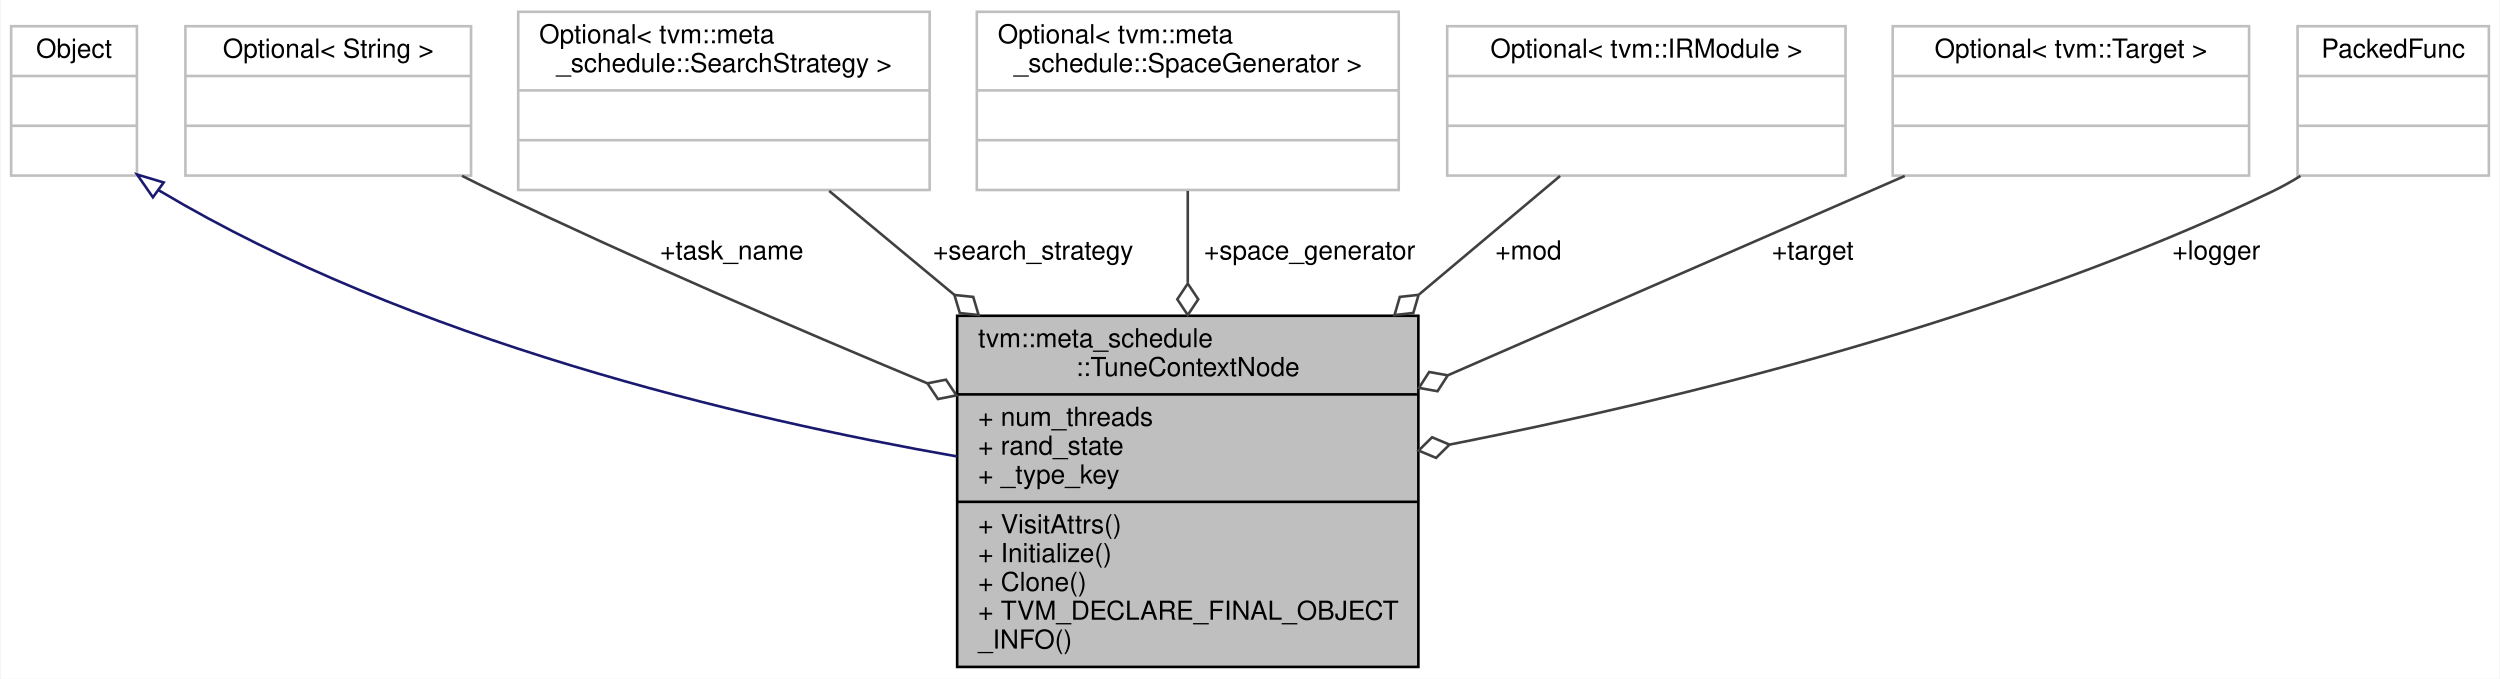
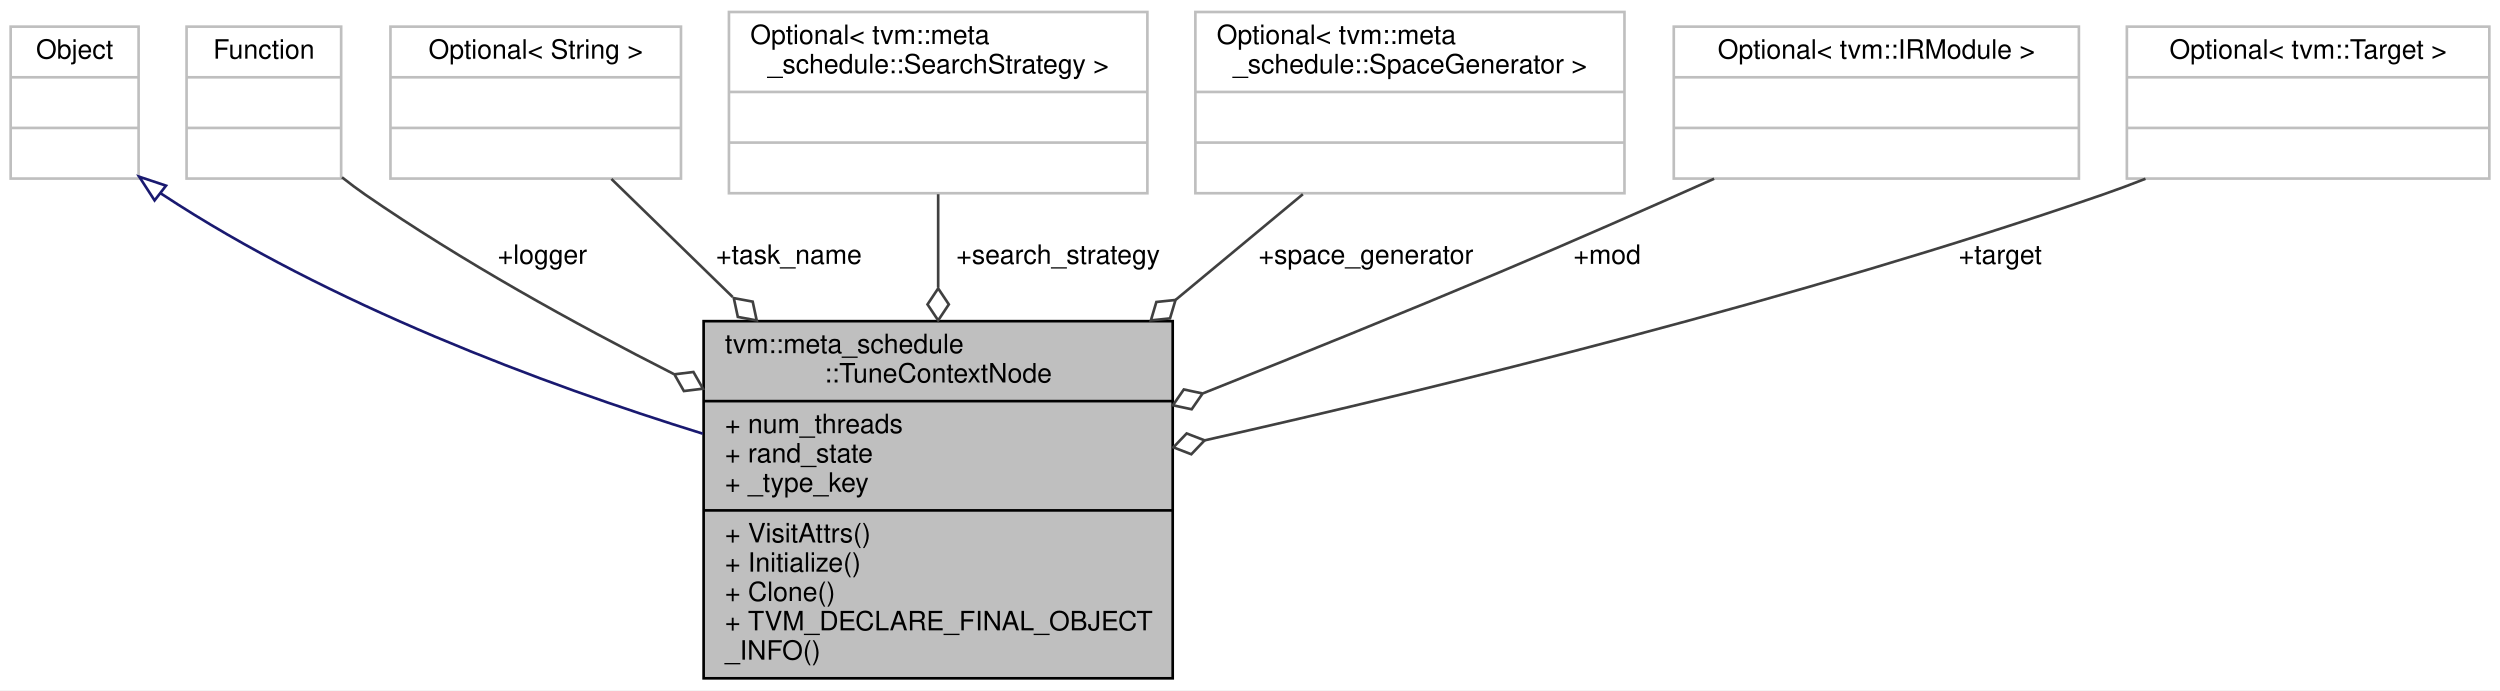
- <svg xmlns="http://www.w3.org/2000/svg" xmlns:xlink="http://www.w3.org/1999/xlink" width="954pt" height="259pt" viewBox="0.00 0.00 953.50 259.00">
+ <svg xmlns="http://www.w3.org/2000/svg" xmlns:xlink="http://www.w3.org/1999/xlink" width="938pt" height="259pt" viewBox="0.00 0.00 938.00 259.00">
  <g id="graph0" class="graph" transform="scale(1 1) rotate(0) translate(4 255)">
-     <polygon fill="white" stroke="transparent" points="-4,4 -4,-255 949.5,-255 949.5,4 -4,4" />
+     <polygon fill="white" stroke="transparent" points="-4,4 -4,-255 934,-255 934,4 -4,4" />
    <g id="node1" class="node">
      <g id="a_node1">
        <a xlink:title="The auto tuning context.">
-           <polygon fill="#bfbfbf" stroke="black" points="361,-0.5 361,-134.5 537,-134.5 537,-0.5 361,-0.5" />
-           <text text-anchor="start" x="369" y="-122.5" font-family="Helvetica,sans-Serif" font-size="10.00">tvm::meta_schedule</text>
-           <text text-anchor="middle" x="449" y="-111.5" font-family="Helvetica,sans-Serif" font-size="10.00">::TuneContextNode</text>
-           <polyline fill="none" stroke="black" points="361,-104.5 537,-104.5 " />
-           <text text-anchor="start" x="369" y="-92.5" font-family="Helvetica,sans-Serif" font-size="10.00">+ num_threads</text>
-           <text text-anchor="start" x="369" y="-81.5" font-family="Helvetica,sans-Serif" font-size="10.00">+ rand_state</text>
-           <text text-anchor="start" x="369" y="-70.5" font-family="Helvetica,sans-Serif" font-size="10.00">+ _type_key</text>
-           <polyline fill="none" stroke="black" points="361,-63.5 537,-63.5 " />
-           <text text-anchor="start" x="369" y="-51.5" font-family="Helvetica,sans-Serif" font-size="10.00">+ VisitAttrs()</text>
-           <text text-anchor="start" x="369" y="-40.5" font-family="Helvetica,sans-Serif" font-size="10.00">+ Initialize()</text>
-           <text text-anchor="start" x="369" y="-29.5" font-family="Helvetica,sans-Serif" font-size="10.00">+ Clone()</text>
-           <text text-anchor="start" x="369" y="-18.5" font-family="Helvetica,sans-Serif" font-size="10.00">+ TVM_DECLARE_FINAL_OBJECT</text>
-           <text text-anchor="start" x="369" y="-7.5" font-family="Helvetica,sans-Serif" font-size="10.00">_INFO()</text>
+           <polygon fill="#bfbfbf" stroke="black" points="260,-0.5 260,-134.5 436,-134.5 436,-0.5 260,-0.5" />
+           <text text-anchor="start" x="268" y="-122.5" font-family="Helvetica,sans-Serif" font-size="10.00">tvm::meta_schedule</text>
+           <text text-anchor="middle" x="348" y="-111.5" font-family="Helvetica,sans-Serif" font-size="10.00">::TuneContextNode</text>
+           <polyline fill="none" stroke="black" points="260,-104.5 436,-104.5 " />
+           <text text-anchor="start" x="268" y="-92.5" font-family="Helvetica,sans-Serif" font-size="10.00">+ num_threads</text>
+           <text text-anchor="start" x="268" y="-81.5" font-family="Helvetica,sans-Serif" font-size="10.00">+ rand_state</text>
+           <text text-anchor="start" x="268" y="-70.5" font-family="Helvetica,sans-Serif" font-size="10.00">+ _type_key</text>
+           <polyline fill="none" stroke="black" points="260,-63.5 436,-63.5 " />
+           <text text-anchor="start" x="268" y="-51.5" font-family="Helvetica,sans-Serif" font-size="10.00">+ VisitAttrs()</text>
+           <text text-anchor="start" x="268" y="-40.5" font-family="Helvetica,sans-Serif" font-size="10.00">+ Initialize()</text>
+           <text text-anchor="start" x="268" y="-29.5" font-family="Helvetica,sans-Serif" font-size="10.00">+ Clone()</text>
+           <text text-anchor="start" x="268" y="-18.5" font-family="Helvetica,sans-Serif" font-size="10.00">+ TVM_DECLARE_FINAL_OBJECT</text>
+           <text text-anchor="start" x="268" y="-7.5" font-family="Helvetica,sans-Serif" font-size="10.00">_INFO()</text>
        </a>
      </g>
    </g>
    <g id="node2" class="node">
      <g id="a_node2">
        <a xlink:title=" ">
          <polygon fill="white" stroke="#bfbfbf" points="0,-188 0,-245 48,-245 48,-188 0,-188" />
          <text text-anchor="middle" x="24" y="-233" font-family="Helvetica,sans-Serif" font-size="10.00">Object</text>
          <polyline fill="none" stroke="#bfbfbf" points="0,-226 48,-226 " />
          <text text-anchor="middle" x="24" y="-214" font-family="Helvetica,sans-Serif" font-size="10.00"> </text>
          <polyline fill="none" stroke="#bfbfbf" points="0,-207 48,-207 " />
          <text text-anchor="middle" x="24" y="-195" font-family="Helvetica,sans-Serif" font-size="10.00"> </text>
        </a>
      </g>
    </g>
    <g id="edge1" class="edge">
-       <path fill="none" stroke="midnightblue" d="M56.42,-182.35C56.61,-182.23 56.81,-182.11 57,-182 152.41,-125.15 277.94,-95.37 360.95,-80.82" />
-       <polygon fill="none" stroke="midnightblue" points="54.1,-179.71 48.06,-188.41 58.21,-185.37 54.1,-179.71" />
+       <path fill="none" stroke="midnightblue" d="M56.16,-182.56C56.44,-182.37 56.72,-182.19 57,-182 119.61,-140.76 199.46,-110.97 259.68,-92.28" />
+       <polygon fill="none" stroke="midnightblue" points="54,-179.8 48.24,-188.69 58.29,-185.34 54,-179.8" />
    </g>
    <g id="node3" class="node">
      <g id="a_node3">
        <a xlink:title=" ">
-           <polygon fill="white" stroke="#bfbfbf" points="66.5,-188 66.5,-245 175.5,-245 175.5,-188 66.5,-188" />
-           <text text-anchor="middle" x="121" y="-233" font-family="Helvetica,sans-Serif" font-size="10.00">Optional&lt; String &gt;</text>
-           <polyline fill="none" stroke="#bfbfbf" points="66.5,-226 175.5,-226 " />
-           <text text-anchor="middle" x="121" y="-214" font-family="Helvetica,sans-Serif" font-size="10.00"> </text>
-           <polyline fill="none" stroke="#bfbfbf" points="66.5,-207 175.5,-207 " />
-           <text text-anchor="middle" x="121" y="-195" font-family="Helvetica,sans-Serif" font-size="10.00"> </text>
+           <polygon fill="white" stroke="#bfbfbf" points="66,-188 66,-245 124,-245 124,-188 66,-188" />
+           <text text-anchor="middle" x="95" y="-233" font-family="Helvetica,sans-Serif" font-size="10.00">Function</text>
+           <polyline fill="none" stroke="#bfbfbf" points="66,-226 124,-226 " />
+           <text text-anchor="middle" x="95" y="-214" font-family="Helvetica,sans-Serif" font-size="10.00"> </text>
+           <polyline fill="none" stroke="#bfbfbf" points="66,-207 124,-207 " />
+           <text text-anchor="middle" x="95" y="-195" font-family="Helvetica,sans-Serif" font-size="10.00"> </text>
        </a>
      </g>
    </g>
    <g id="edge2" class="edge">
-       <path fill="none" stroke="#404040" d="M172.05,-187.89C176.07,-185.86 180.09,-183.87 184,-182 238.03,-156.12 299.47,-129.63 349.58,-108.75" />
-       <polygon fill="none" stroke="#404040" points="349.66,-108.72 353.67,-102.72 360.74,-104.12 356.73,-110.11 349.66,-108.72" />
-       <text text-anchor="middle" x="275" y="-156" font-family="Helvetica,sans-Serif" font-size="10.00"> +task_name</text>
+       <path fill="none" stroke="#404040" d="M124.32,-188.47C127.19,-186.19 130.1,-184 133,-182 169.12,-157.07 211.37,-133.66 248.81,-114.66" />
+       <polygon fill="none" stroke="#404040" points="249.03,-114.55 252.59,-108.28 259.75,-109.16 256.18,-115.43 249.03,-114.55" />
+       <text text-anchor="middle" x="199.5" y="-156" font-family="Helvetica,sans-Serif" font-size="10.00"> +logger</text>
    </g>
    <g id="node4" class="node">
      <g id="a_node4">
        <a xlink:title=" ">
-           <polygon fill="white" stroke="#bfbfbf" points="193.5,-182.5 193.5,-250.5 350.5,-250.5 350.5,-182.5 193.5,-182.5" />
-           <text text-anchor="start" x="201.5" y="-238.5" font-family="Helvetica,sans-Serif" font-size="10.00">Optional&lt; tvm::meta</text>
-           <text text-anchor="middle" x="272" y="-227.5" font-family="Helvetica,sans-Serif" font-size="10.00">_schedule::SearchStrategy &gt;</text>
-           <polyline fill="none" stroke="#bfbfbf" points="193.5,-220.5 350.5,-220.5 " />
-           <text text-anchor="middle" x="272" y="-208.5" font-family="Helvetica,sans-Serif" font-size="10.00"> </text>
-           <polyline fill="none" stroke="#bfbfbf" points="193.5,-201.5 350.5,-201.5 " />
-           <text text-anchor="middle" x="272" y="-189.5" font-family="Helvetica,sans-Serif" font-size="10.00"> </text>
+           <polygon fill="white" stroke="#bfbfbf" points="142.5,-188 142.5,-245 251.5,-245 251.5,-188 142.5,-188" />
+           <text text-anchor="middle" x="197" y="-233" font-family="Helvetica,sans-Serif" font-size="10.00">Optional&lt; String &gt;</text>
+           <polyline fill="none" stroke="#bfbfbf" points="142.5,-226 251.5,-226 " />
+           <text text-anchor="middle" x="197" y="-214" font-family="Helvetica,sans-Serif" font-size="10.00"> </text>
+           <polyline fill="none" stroke="#bfbfbf" points="142.5,-207 251.5,-207 " />
+           <text text-anchor="middle" x="197" y="-195" font-family="Helvetica,sans-Serif" font-size="10.00"> </text>
        </a>
      </g>
    </g>
    <g id="edge3" class="edge">
-       <path fill="none" stroke="#404040" d="M312.16,-182.14C326.45,-170.28 343.16,-156.4 359.9,-142.5" />
-       <polygon fill="none" stroke="#404040" points="359.95,-142.45 362.01,-135.54 369.19,-134.79 367.13,-141.7 359.95,-142.45" />
-       <text text-anchor="middle" x="390" y="-156" font-family="Helvetica,sans-Serif" font-size="10.00"> +search_strategy</text>
+       <path fill="none" stroke="#404040" d="M225.4,-187.85C238.45,-175.15 254.62,-159.41 270.89,-143.57" />
+       <polygon fill="none" stroke="#404040" points="271.32,-143.15 272.83,-136.09 279.92,-134.77 278.41,-141.83 271.32,-143.15" />
+       <text text-anchor="middle" x="292" y="-156" font-family="Helvetica,sans-Serif" font-size="10.00"> +task_name</text>
    </g>
    <g id="node5" class="node">
      <g id="a_node5">
        <a xlink:title=" ">
-           <polygon fill="white" stroke="#bfbfbf" points="368.5,-182.5 368.5,-250.5 529.5,-250.5 529.5,-182.5 368.5,-182.5" />
-           <text text-anchor="start" x="376.5" y="-238.5" font-family="Helvetica,sans-Serif" font-size="10.00">Optional&lt; tvm::meta</text>
-           <text text-anchor="middle" x="449" y="-227.5" font-family="Helvetica,sans-Serif" font-size="10.00">_schedule::SpaceGenerator &gt;</text>
-           <polyline fill="none" stroke="#bfbfbf" points="368.5,-220.5 529.5,-220.5 " />
-           <text text-anchor="middle" x="449" y="-208.5" font-family="Helvetica,sans-Serif" font-size="10.00"> </text>
-           <polyline fill="none" stroke="#bfbfbf" points="368.5,-201.5 529.5,-201.5 " />
-           <text text-anchor="middle" x="449" y="-189.5" font-family="Helvetica,sans-Serif" font-size="10.00"> </text>
+           <polygon fill="white" stroke="#bfbfbf" points="269.5,-182.5 269.5,-250.5 426.5,-250.5 426.5,-182.5 269.5,-182.5" />
+           <text text-anchor="start" x="277.5" y="-238.5" font-family="Helvetica,sans-Serif" font-size="10.00">Optional&lt; tvm::meta</text>
+           <text text-anchor="middle" x="348" y="-227.5" font-family="Helvetica,sans-Serif" font-size="10.00">_schedule::SearchStrategy &gt;</text>
+           <polyline fill="none" stroke="#bfbfbf" points="269.5,-220.5 426.5,-220.5 " />
+           <text text-anchor="middle" x="348" y="-208.5" font-family="Helvetica,sans-Serif" font-size="10.00"> </text>
+           <polyline fill="none" stroke="#bfbfbf" points="269.5,-201.5 426.5,-201.5 " />
+           <text text-anchor="middle" x="348" y="-189.5" font-family="Helvetica,sans-Serif" font-size="10.00"> </text>
        </a>
      </g>
    </g>
    <g id="edge4" class="edge">
-       <path fill="none" stroke="#404040" d="M449,-182.14C449,-171.6 449,-159.46 449,-147.13" />
-       <polygon fill="none" stroke="#404040" points="449,-146.79 445,-140.79 449,-134.79 453,-140.79 449,-146.79" />
-       <text text-anchor="middle" x="495.5" y="-156" font-family="Helvetica,sans-Serif" font-size="10.00"> +space_generator</text>
+       <path fill="none" stroke="#404040" d="M348,-182.14C348,-171.6 348,-159.46 348,-147.13" />
+       <polygon fill="none" stroke="#404040" points="348,-146.79 344,-140.79 348,-134.79 352,-140.79 348,-146.79" />
+       <text text-anchor="middle" x="393" y="-156" font-family="Helvetica,sans-Serif" font-size="10.00"> +search_strategy</text>
    </g>
    <g id="node6" class="node">
      <g id="a_node6">
        <a xlink:title=" ">
-           <polygon fill="white" stroke="#bfbfbf" points="548,-188 548,-245 700,-245 700,-188 548,-188" />
-           <text text-anchor="middle" x="624" y="-233" font-family="Helvetica,sans-Serif" font-size="10.00">Optional&lt; tvm::IRModule &gt;</text>
-           <polyline fill="none" stroke="#bfbfbf" points="548,-226 700,-226 " />
-           <text text-anchor="middle" x="624" y="-214" font-family="Helvetica,sans-Serif" font-size="10.00"> </text>
-           <polyline fill="none" stroke="#bfbfbf" points="548,-207 700,-207 " />
-           <text text-anchor="middle" x="624" y="-195" font-family="Helvetica,sans-Serif" font-size="10.00"> </text>
+           <polygon fill="white" stroke="#bfbfbf" points="444.5,-182.5 444.5,-250.5 605.5,-250.5 605.5,-182.5 444.5,-182.5" />
+           <text text-anchor="start" x="452.5" y="-238.5" font-family="Helvetica,sans-Serif" font-size="10.00">Optional&lt; tvm::meta</text>
+           <text text-anchor="middle" x="525" y="-227.5" font-family="Helvetica,sans-Serif" font-size="10.00">_schedule::SpaceGenerator &gt;</text>
+           <polyline fill="none" stroke="#bfbfbf" points="444.5,-220.5 605.5,-220.5 " />
+           <text text-anchor="middle" x="525" y="-208.5" font-family="Helvetica,sans-Serif" font-size="10.00"> </text>
+           <polyline fill="none" stroke="#bfbfbf" points="444.5,-201.5 605.5,-201.5 " />
+           <text text-anchor="middle" x="525" y="-189.5" font-family="Helvetica,sans-Serif" font-size="10.00"> </text>
        </a>
      </g>
    </g>
    <g id="edge5" class="edge">
-       <path fill="none" stroke="#404040" d="M591.08,-187.85C575.68,-174.91 556.53,-158.82 537.32,-142.69" />
-       <polygon fill="none" stroke="#404040" points="537.09,-142.49 529.92,-141.7 527.9,-134.77 535.07,-135.57 537.09,-142.49" />
-       <text text-anchor="middle" x="579" y="-156" font-family="Helvetica,sans-Serif" font-size="10.00"> +mod</text>
+       <path fill="none" stroke="#404040" d="M484.84,-182.14C470.55,-170.28 453.84,-156.4 437.1,-142.5" />
+       <polygon fill="none" stroke="#404040" points="437.05,-142.45 429.87,-141.7 427.81,-134.79 434.99,-135.54 437.05,-142.45" />
+       <text text-anchor="middle" x="508.5" y="-156" font-family="Helvetica,sans-Serif" font-size="10.00"> +space_generator</text>
    </g>
    <g id="node7" class="node">
      <g id="a_node7">
        <a xlink:title=" ">
-           <polygon fill="white" stroke="#bfbfbf" points="718,-188 718,-245 854,-245 854,-188 718,-188" />
-           <text text-anchor="middle" x="786" y="-233" font-family="Helvetica,sans-Serif" font-size="10.00">Optional&lt; tvm::Target &gt;</text>
-           <polyline fill="none" stroke="#bfbfbf" points="718,-226 854,-226 " />
-           <text text-anchor="middle" x="786" y="-214" font-family="Helvetica,sans-Serif" font-size="10.00"> </text>
-           <polyline fill="none" stroke="#bfbfbf" points="718,-207 854,-207 " />
-           <text text-anchor="middle" x="786" y="-195" font-family="Helvetica,sans-Serif" font-size="10.00"> </text>
+           <polygon fill="white" stroke="#bfbfbf" points="624,-188 624,-245 776,-245 776,-188 624,-188" />
+           <text text-anchor="middle" x="700" y="-233" font-family="Helvetica,sans-Serif" font-size="10.00">Optional&lt; tvm::IRModule &gt;</text>
+           <polyline fill="none" stroke="#bfbfbf" points="624,-226 776,-226 " />
+           <text text-anchor="middle" x="700" y="-214" font-family="Helvetica,sans-Serif" font-size="10.00"> </text>
+           <polyline fill="none" stroke="#bfbfbf" points="624,-207 776,-207 " />
+           <text text-anchor="middle" x="700" y="-195" font-family="Helvetica,sans-Serif" font-size="10.00"> </text>
        </a>
      </g>
    </g>
    <g id="edge6" class="edge">
-       <path fill="none" stroke="#404040" d="M722.61,-187.85C673.55,-166.45 604.68,-136.41 548.31,-111.82" />
-       <polygon fill="none" stroke="#404040" points="548.22,-111.78 541.12,-113.05 537.22,-106.98 544.32,-105.71 548.22,-111.78" />
-       <text text-anchor="middle" x="687.5" y="-156" font-family="Helvetica,sans-Serif" font-size="10.00"> +target</text>
+       <path fill="none" stroke="#404040" d="M639.14,-187.94C614.36,-176.88 585.4,-164.13 559,-153 522.75,-137.71 482.72,-121.51 447.37,-107.43" />
+       <polygon fill="none" stroke="#404040" points="447.22,-107.37 440.16,-108.87 436.07,-102.94 443.12,-101.44 447.22,-107.37" />
+       <text text-anchor="middle" x="599" y="-156" font-family="Helvetica,sans-Serif" font-size="10.00"> +mod</text>
    </g>
    <g id="node8" class="node">
      <g id="a_node8">
        <a xlink:title=" ">
-           <polygon fill="white" stroke="#bfbfbf" points="872.5,-188 872.5,-245 945.5,-245 945.5,-188 872.5,-188" />
-           <text text-anchor="middle" x="909" y="-233" font-family="Helvetica,sans-Serif" font-size="10.00">PackedFunc</text>
-           <polyline fill="none" stroke="#bfbfbf" points="872.5,-226 945.5,-226 " />
-           <text text-anchor="middle" x="909" y="-214" font-family="Helvetica,sans-Serif" font-size="10.00"> </text>
-           <polyline fill="none" stroke="#bfbfbf" points="872.5,-207 945.5,-207 " />
-           <text text-anchor="middle" x="909" y="-195" font-family="Helvetica,sans-Serif" font-size="10.00"> </text>
+           <polygon fill="white" stroke="#bfbfbf" points="794,-188 794,-245 930,-245 930,-188 794,-188" />
+           <text text-anchor="middle" x="862" y="-233" font-family="Helvetica,sans-Serif" font-size="10.00">Optional&lt; tvm::Target &gt;</text>
+           <polyline fill="none" stroke="#bfbfbf" points="794,-226 930,-226 " />
+           <text text-anchor="middle" x="862" y="-214" font-family="Helvetica,sans-Serif" font-size="10.00"> </text>
+           <polyline fill="none" stroke="#bfbfbf" points="794,-207 930,-207 " />
+           <text text-anchor="middle" x="862" y="-195" font-family="Helvetica,sans-Serif" font-size="10.00"> </text>
        </a>
      </g>
    </g>
    <g id="edge7" class="edge">
-       <path fill="none" stroke="#404040" d="M873.62,-187.86C870.13,-185.71 866.56,-183.71 863,-182 761.34,-133.08 635.15,-102.33 548.98,-85.36" />
-       <polygon fill="none" stroke="#404040" points="548.88,-85.34 542.22,-88.13 537.09,-83.06 543.75,-80.27 548.88,-85.34" />
-       <text text-anchor="middle" x="841.5" y="-156" font-family="Helvetica,sans-Serif" font-size="10.00"> +logger</text>
+       <path fill="none" stroke="#404040" d="M800.98,-187.93C795.62,-185.82 790.24,-183.81 785,-182 671.54,-142.85 537.46,-109.93 448.02,-89.79" />
+       <polygon fill="none" stroke="#404040" points="447.96,-89.78 441.23,-92.37 436.25,-87.16 442.98,-84.56 447.96,-89.78" />
+       <text text-anchor="middle" x="746.5" y="-156" font-family="Helvetica,sans-Serif" font-size="10.00"> +target</text>
    </g>
  </g>
</svg>
